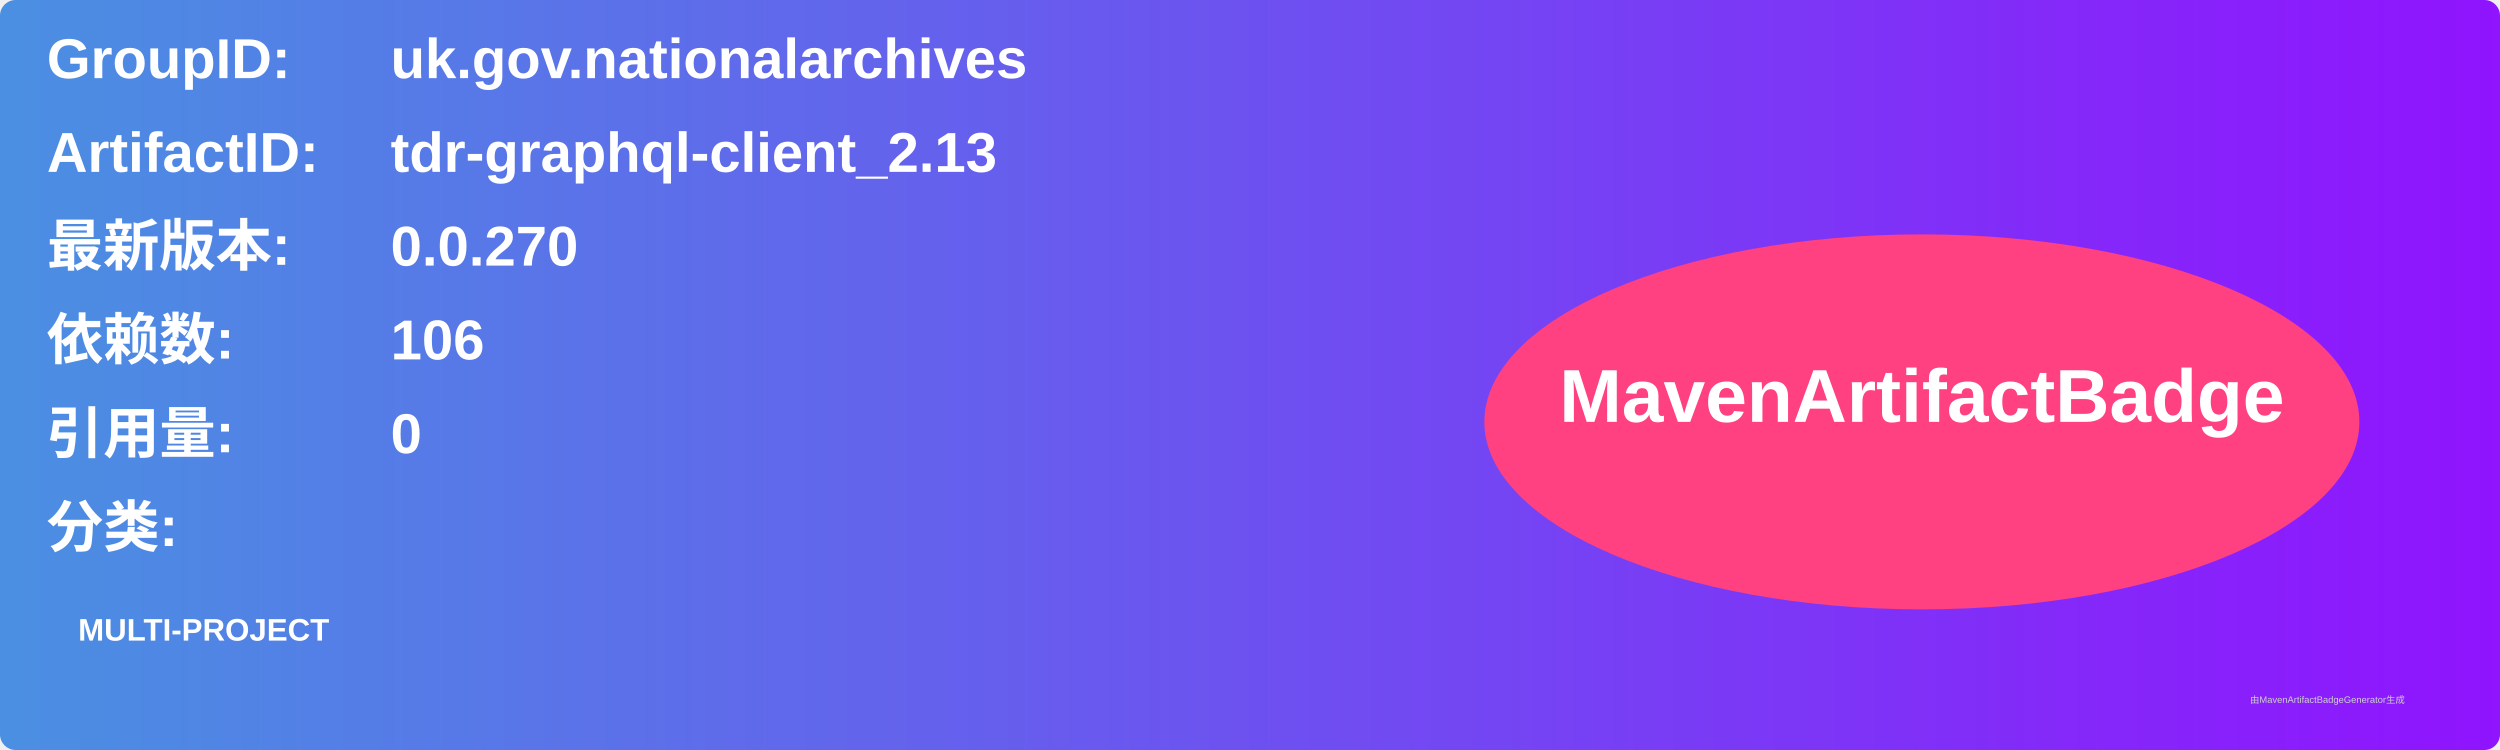
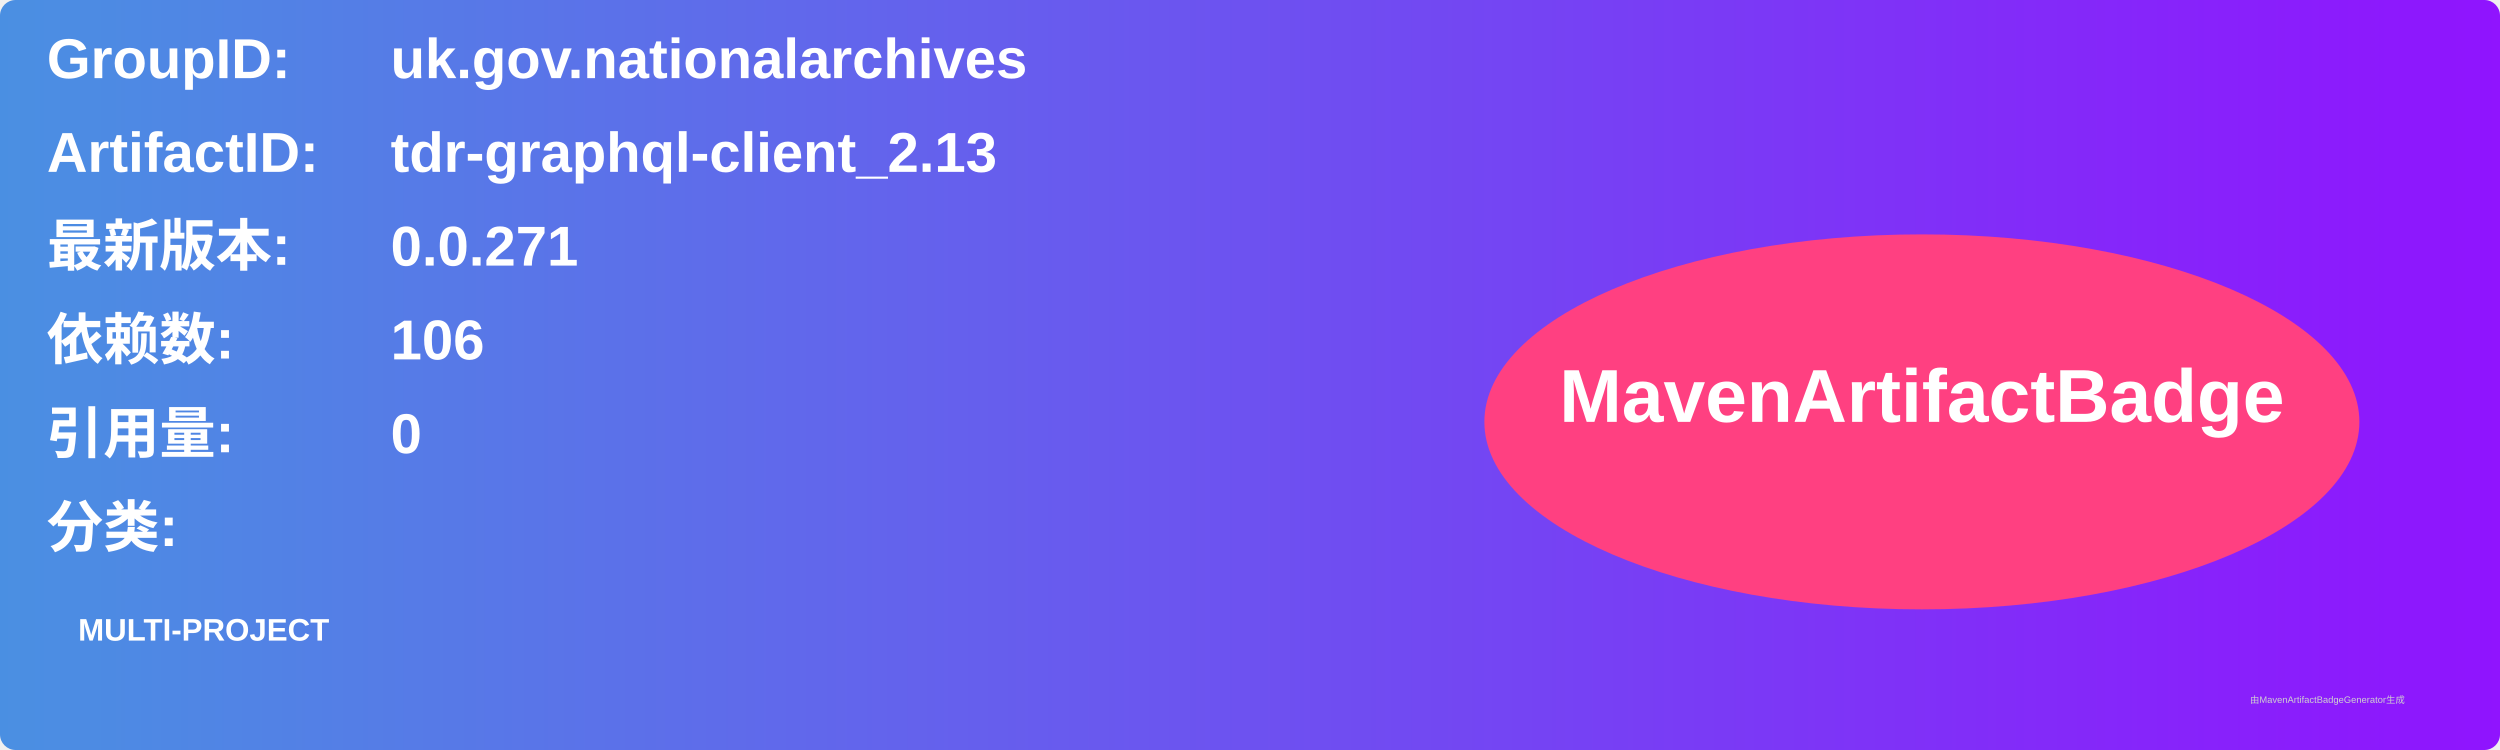
<svg xmlns="http://www.w3.org/2000/svg" width="800" height="240" viewBox="0 0 800 240">
  <linearGradient id="grad" x1="0%" y1="0%" x2="100%" y2="0%">
    <stop offset="0%" stop-color="#4a90e2" />
    <stop offset="100%" stop-color="#9013fe" />
  </linearGradient>
  <rect width="100%" height="100%" rx="5" ry="5" fill="url(#grad)" />
  <g transform="translate(15, 15)">
    <text x="0" y="10" font-family="Arial" font-size="18" fill="white" font-weight="bold" width="260">GroupID:</text>
    <text x="110" y="10" font-family="Arial" font-size="18" fill="white" font-weight="bold" width="460">uk.gov.nationalarchives</text>
    <text x="0" y="40" font-family="Arial" font-size="18" fill="white" font-weight="bold" width="260">ArtifactID:</text>
    <text x="110" y="40" font-family="Arial" font-size="18" fill="white" font-weight="bold" width="460">tdr-graphql-client_2.13</text>
    <text x="0" y="70" font-family="Arial" font-size="18" fill="white" font-weight="bold">最新版本:</text>
    <text x="110" y="70" font-family="Arial" font-size="18" fill="white" font-weight="bold">
-       <tspan font-weight="bold">0.0.270</tspan>
+       <tspan font-weight="bold">0.0.271</tspan>
    </text>
    <text x="0" y="100" font-family="Arial" font-size="18" fill="white" font-weight="bold">依赖数: </text>
    <text x="110" y="100" font-family="Arial" font-size="18" fill="white">
      <tspan font-weight="bold">106</tspan>
    </text>
    <text x="0" y="130" font-family="Arial" font-size="18" fill="white" font-weight="bold">引用量: </text>
    <text x="110" y="130" font-family="Arial" font-size="18" fill="white">
      <tspan font-weight="bold">0</tspan>
    </text>
    <text x="0" y="160" font-family="Arial" font-size="18" fill="white" font-weight="bold">分类:</text>
    <text x="10" y="190" font-family="Arial" font-size="10" fill="white">
      <tspan font-weight="bold">MULTI-PROJECT</tspan>
    </text>
    <ellipse cx="600" cy="120" rx="140" ry="60" fill="#ff4081" />
    <text x="600" y="120" text-anchor="middle" font-family="Arial" font-size="24" fill="white" font-weight="bold">MavenArtifactBadge</text>
  </g>
  <text x="720" y="225" font-family="Arial" font-size="3" fill="#d0d0d0">由MavenArtifactBadgeGenerator生成</text>
</svg>
